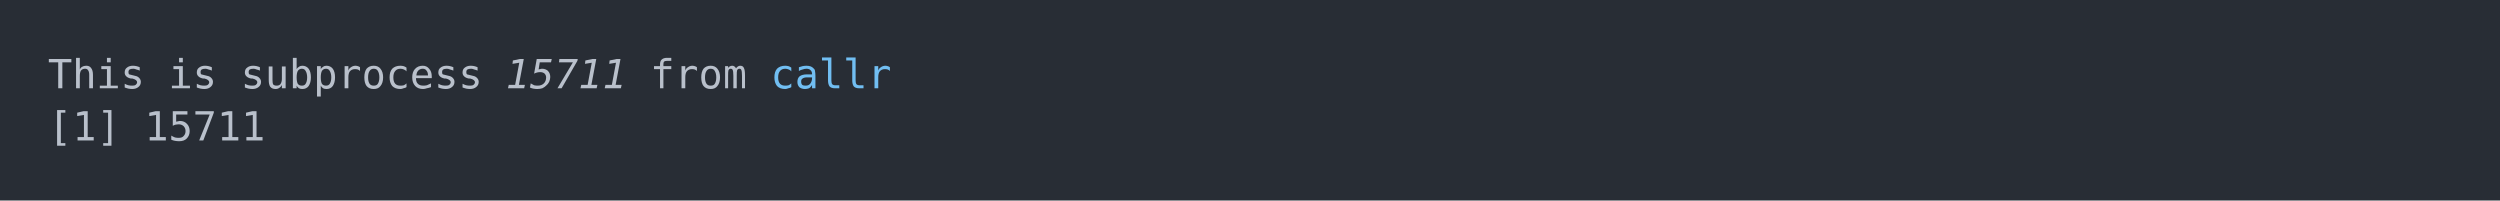
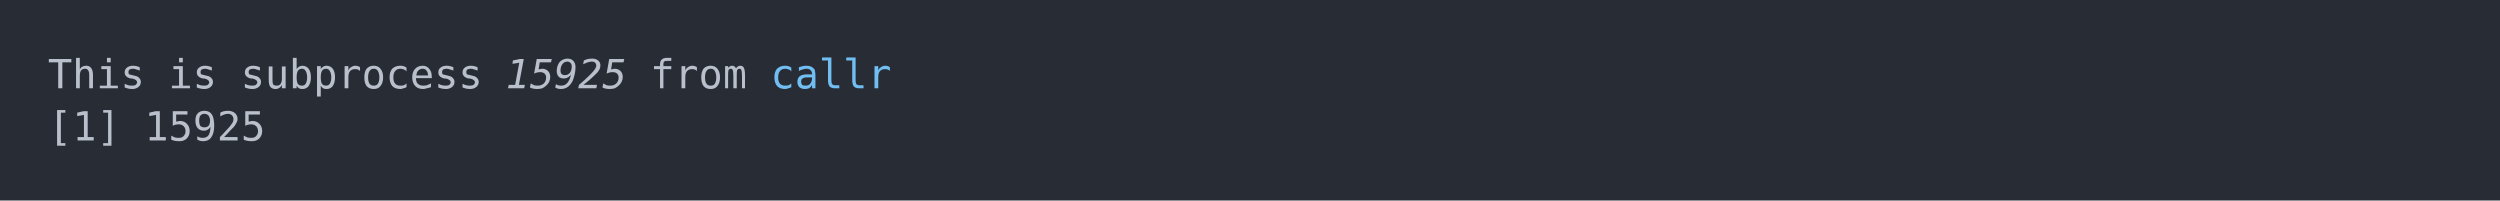
<svg xmlns="http://www.w3.org/2000/svg" xmlns:xlink="http://www.w3.org/1999/xlink" width="1040" height="83.42">
  <rect width="1040" height="83.42" rx="0" ry="0" class="a" />
  <svg height="43.42" viewBox="0 0 100 4.342" width="1000" x="20" y="20">
    <style>.a{fill:rgb(40,45,53)}.b{font-family:'Fira Code',Monaco,Consolas,Menlo,'Bitstream Vera Sans Mono','Powerline Symbols',monospace}.c{fill:transparent}.d{fill:rgb(185,192,203);white-space:pre}.e{fill:rgb(185,192,203);font-style:italic;white-space:pre}.f{fill:rgb(113,190,242);white-space:pre}</style>
    <g font-family="'Fira Code',Monaco,Consolas,Menlo,'Bitstream Vera Sans Mono','Powerline Symbols',monospace" font-size="1.67" class="b">
      <defs>
        <symbol id="a">
          <rect height="3" width="100" x="0" y="0" class="c" />
        </symbol>
      </defs>
      <rect height="4.342" width="100" class="a" />
      <svg x="0" y="0" width="100">
        <svg x="0">
          <use xlink:href="#a" />
          <text x="0" y="1.67" class="d">This</text>
          <text x="5.01" y="1.67" class="d">is</text>
          <text x="8.016" y="1.67" class="d">subprocess</text>
-           <text x="19.038" y="1.67" class="e">15711</text>
+           <text x="19.038" y="1.67" class="e">15925</text>
          <text x="25.05" y="1.67" class="d">from</text>
          <text x="30.06" y="1.67" class="f">callr</text>
          <text x="0" y="3.841" class="d">[1]</text>
-           <text x="4.008" y="3.841" class="d">15711</text>
+           <text x="4.008" y="3.841" class="d">15925</text>
        </svg>
      </svg>
    </g>
  </svg>
</svg>
